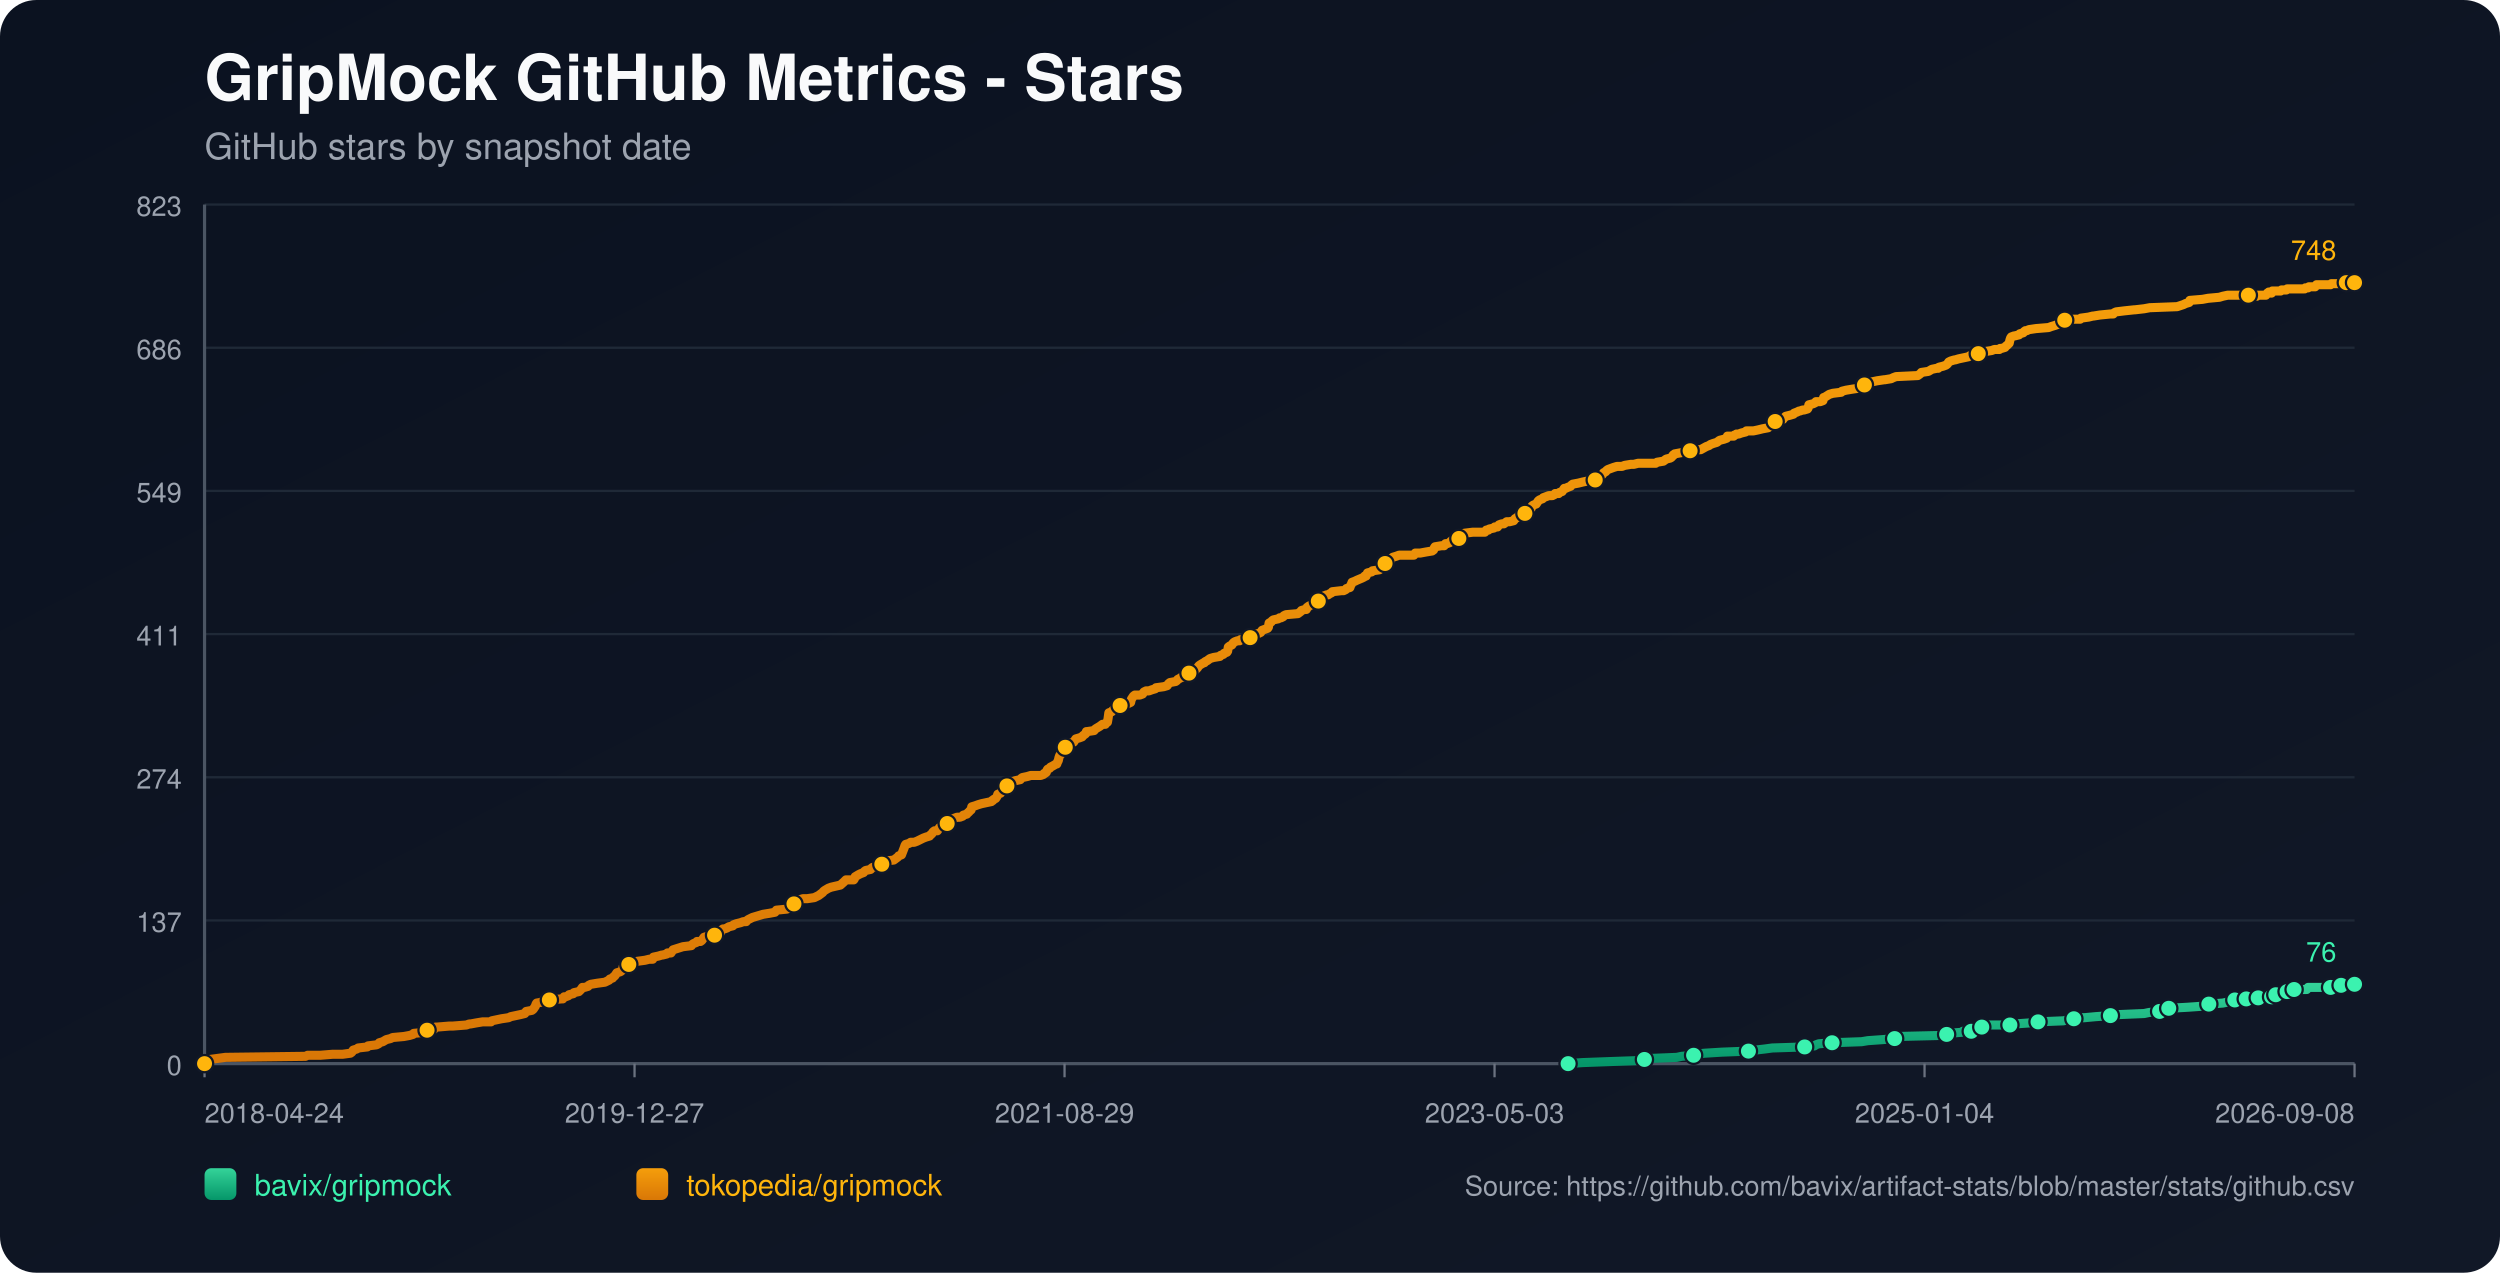
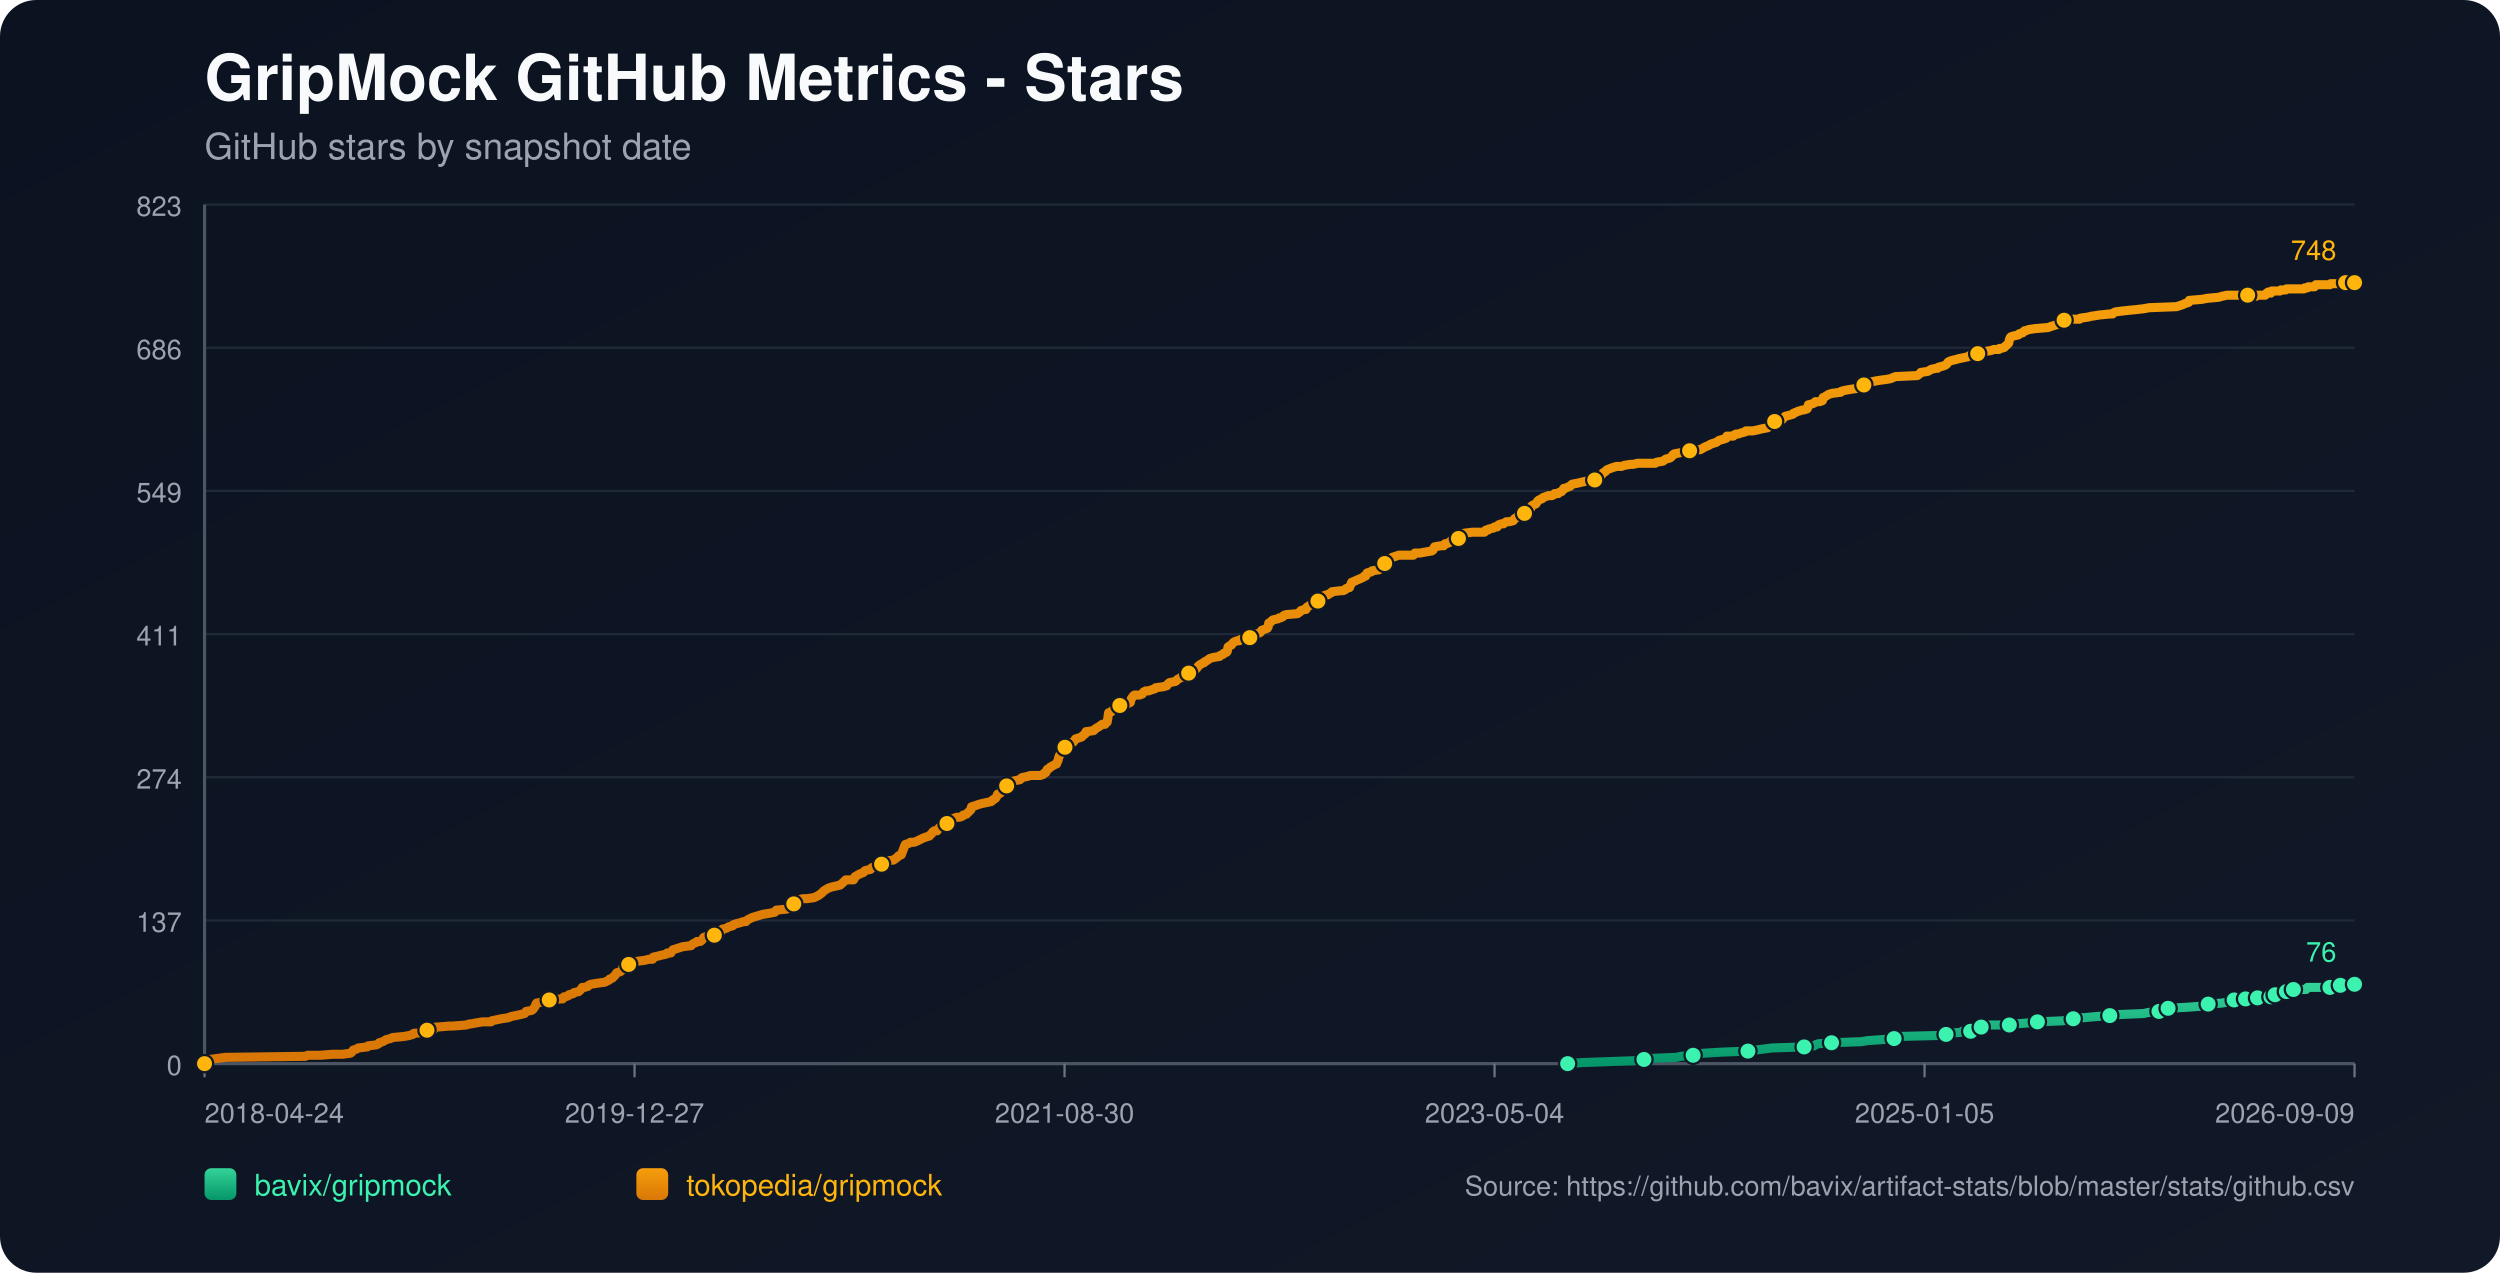
<svg xmlns="http://www.w3.org/2000/svg" width="1100" height="560" viewBox="0 0 1100 560">
  <defs>
    <linearGradient id="bg" x1="0" y1="0" x2="1" y2="1">
      <stop offset="0%" stop-color="#0b1220" />
      <stop offset="100%" stop-color="#111827" />
    </linearGradient>
    <linearGradient id="repo-0" x1="0" y1="0" x2="0" y2="1">
      <stop offset="0%" stop-color="#34d399" />
      <stop offset="100%" stop-color="#059669" />
    </linearGradient>
    <linearGradient id="repo-1" x1="0" y1="0" x2="0" y2="1">
      <stop offset="0%" stop-color="#f59e0b" />
      <stop offset="100%" stop-color="#d97706" />
    </linearGradient>
  </defs>
  <rect x="0" y="0" width="1100" height="560" fill="url(#bg)" rx="16" />
  <text x="90" y="44" fill="#f9fafb" font-size="28" font-family="-apple-system,BlinkMacSystemFont,Segoe UI,Helvetica,Arial,sans-serif" font-weight="700">GripMock GitHub Metrics - Stars</text>
  <text x="90" y="70" fill="#9ca3af" font-size="16" font-family="-apple-system,BlinkMacSystemFont,Segoe UI,Helvetica,Arial,sans-serif">GitHub stars by snapshot date</text>
  <line x1="90" y1="90.00" x2="1036" y2="90.00" stroke="#1f2937" stroke-width="1" />
  <text x="80" y="95.00" text-anchor="end" fill="#9ca3af" font-size="12" font-family="-apple-system,BlinkMacSystemFont,Segoe UI,Helvetica,Arial,sans-serif">823</text>
  <line x1="90" y1="153.00" x2="1036" y2="153.00" stroke="#1f2937" stroke-width="1" />
  <text x="80" y="158.00" text-anchor="end" fill="#9ca3af" font-size="12" font-family="-apple-system,BlinkMacSystemFont,Segoe UI,Helvetica,Arial,sans-serif">686</text>
  <line x1="90" y1="216.00" x2="1036" y2="216.00" stroke="#1f2937" stroke-width="1" />
  <text x="80" y="221.00" text-anchor="end" fill="#9ca3af" font-size="12" font-family="-apple-system,BlinkMacSystemFont,Segoe UI,Helvetica,Arial,sans-serif">549</text>
  <line x1="90" y1="279.00" x2="1036" y2="279.00" stroke="#1f2937" stroke-width="1" />
  <text x="80" y="284.00" text-anchor="end" fill="#9ca3af" font-size="12" font-family="-apple-system,BlinkMacSystemFont,Segoe UI,Helvetica,Arial,sans-serif">411</text>
  <line x1="90" y1="342.00" x2="1036" y2="342.00" stroke="#1f2937" stroke-width="1" />
  <text x="80" y="347.00" text-anchor="end" fill="#9ca3af" font-size="12" font-family="-apple-system,BlinkMacSystemFont,Segoe UI,Helvetica,Arial,sans-serif">274</text>
  <line x1="90" y1="405.00" x2="1036" y2="405.00" stroke="#1f2937" stroke-width="1" />
  <text x="80" y="410.00" text-anchor="end" fill="#9ca3af" font-size="12" font-family="-apple-system,BlinkMacSystemFont,Segoe UI,Helvetica,Arial,sans-serif">137</text>
  <line x1="90" y1="468.00" x2="1036" y2="468.00" stroke="#1f2937" stroke-width="1" />
  <text x="80" y="473.00" text-anchor="end" fill="#9ca3af" font-size="12" font-family="-apple-system,BlinkMacSystemFont,Segoe UI,Helvetica,Arial,sans-serif">0</text>
  <line x1="90" y1="468" x2="1036" y2="468" stroke="#4b5563" stroke-width="1.4" />
  <line x1="90" y1="90" x2="90" y2="468" stroke="#4b5563" stroke-width="1.4" />
  <line x1="90.00" y1="468" x2="90.00" y2="474" stroke="#6b7280" stroke-width="1" />
  <text x="90.00" y="494" text-anchor="start" fill="#9ca3af" font-size="12" font-family="-apple-system,BlinkMacSystemFont,Segoe UI,Helvetica,Arial,sans-serif">2018-04-24</text>
  <line x1="279.20" y1="468" x2="279.20" y2="474" stroke="#6b7280" stroke-width="1" />
  <text x="279.20" y="494" text-anchor="middle" fill="#9ca3af" font-size="12" font-family="-apple-system,BlinkMacSystemFont,Segoe UI,Helvetica,Arial,sans-serif">2019-12-27</text>
  <line x1="468.40" y1="468" x2="468.40" y2="474" stroke="#6b7280" stroke-width="1" />
-   <text x="468.40" y="494" text-anchor="middle" fill="#9ca3af" font-size="12" font-family="-apple-system,BlinkMacSystemFont,Segoe UI,Helvetica,Arial,sans-serif">2021-08-29</text>
+   <text x="468.40" y="494" text-anchor="middle" fill="#9ca3af" font-size="12" font-family="-apple-system,BlinkMacSystemFont,Segoe UI,Helvetica,Arial,sans-serif">2021-08-30</text>
  <line x1="657.60" y1="468" x2="657.60" y2="474" stroke="#6b7280" stroke-width="1" />
-   <text x="657.60" y="494" text-anchor="middle" fill="#9ca3af" font-size="12" font-family="-apple-system,BlinkMacSystemFont,Segoe UI,Helvetica,Arial,sans-serif">2023-05-03</text>
+   <text x="657.60" y="494" text-anchor="middle" fill="#9ca3af" font-size="12" font-family="-apple-system,BlinkMacSystemFont,Segoe UI,Helvetica,Arial,sans-serif">2023-05-04</text>
  <line x1="846.80" y1="468" x2="846.80" y2="474" stroke="#6b7280" stroke-width="1" />
-   <text x="846.80" y="494" text-anchor="middle" fill="#9ca3af" font-size="12" font-family="-apple-system,BlinkMacSystemFont,Segoe UI,Helvetica,Arial,sans-serif">2025-01-04</text>
+   <text x="846.80" y="494" text-anchor="middle" fill="#9ca3af" font-size="12" font-family="-apple-system,BlinkMacSystemFont,Segoe UI,Helvetica,Arial,sans-serif">2025-01-05</text>
  <line x1="1036.00" y1="468" x2="1036.00" y2="474" stroke="#6b7280" stroke-width="1" />
-   <text x="1036.00" y="494" text-anchor="end" fill="#9ca3af" font-size="12" font-family="-apple-system,BlinkMacSystemFont,Segoe UI,Helvetica,Arial,sans-serif">2026-09-08</text>
-   <polyline fill="none" stroke="url(#repo-0)" stroke-width="4" stroke-linecap="round" stroke-linejoin="round" points="689.96,468.00 696.33,467.54 708.70,467.08 721.69,466.62 723.54,466.16 726.64,465.70 737.77,465.24 739.93,464.78 745.19,464.32 745.50,463.87 750.14,463.41 757.56,462.95 769.31,462.49 772.41,462.03 776.43,461.57 779.83,461.11 794.05,460.65 798.38,460.19 799.00,459.73 800.24,459.27 806.12,458.81 819.10,458.35 821.89,457.89 828.38,457.43 833.64,456.97 834.26,456.51 834.88,456.06 854.05,455.60 856.52,455.14 857.14,454.68 863.02,454.22 863.64,453.76 867.35,453.76 868.59,453.30 868.89,452.84 869.20,452.38 871.99,451.92 873.53,451.46 875.08,451.00 880.03,451.00 884.36,451.00 885.90,450.54 886.52,450.54 893.02,450.08 896.73,449.62 907.86,449.16 910.03,448.70 910.64,448.70 912.50,448.25 914.36,447.79 917.14,447.79 922.09,447.33 928.58,446.87 932.60,446.41 943.43,445.95 945.59,445.49 950.23,445.03 950.54,444.57 951.47,444.11 953.94,443.65 954.25,443.65 962.60,443.19 969.09,442.73 969.71,442.27 971.88,441.81 978.06,441.35 980.23,440.89 981.77,440.44 983.32,439.98 986.49,439.98 987.41,439.98 987.72,439.52 988.34,439.52 988.65,439.06 988.96,439.52 993.29,439.52 993.60,439.06 993.90,438.60 997.63,438.60 997.93,438.60 999.49,438.60 999.80,438.14 1000.11,437.68 1001.04,437.68 1001.35,437.68 1005.39,437.68 1005.69,437.22 1006.01,436.76 1006.31,436.30 1007.55,436.30 1007.84,435.84 1009.08,435.84 1009.40,435.38 1014.95,435.38 1015.26,434.92 1015.57,434.46 1025.46,434.46 1025.77,434.00 1029.45,434.00 1029.76,433.54 1030.07,433.54 1033.84,433.54 1034.14,433.09 1036.00,433.09" />
-   <circle cx="689.96" cy="468.00" r="3.8" fill="#3bf2af" stroke="#111827" stroke-width="1" />
-   <circle cx="723.54" cy="466.16" r="3.8" fill="#3bf2af" stroke="#111827" stroke-width="1" />
-   <circle cx="745.19" cy="464.32" r="3.8" fill="#3bf2af" stroke="#111827" stroke-width="1" />
-   <circle cx="769.31" cy="462.49" r="3.8" fill="#3bf2af" stroke="#111827" stroke-width="1" />
-   <circle cx="794.05" cy="460.65" r="3.8" fill="#3bf2af" stroke="#111827" stroke-width="1" />
-   <circle cx="806.12" cy="458.81" r="3.8" fill="#3bf2af" stroke="#111827" stroke-width="1" />
-   <circle cx="833.64" cy="456.97" r="3.8" fill="#3bf2af" stroke="#111827" stroke-width="1" />
-   <circle cx="856.52" cy="455.14" r="3.8" fill="#3bf2af" stroke="#111827" stroke-width="1" />
-   <circle cx="867.35" cy="453.76" r="3.8" fill="#3bf2af" stroke="#111827" stroke-width="1" />
-   <circle cx="871.99" cy="451.92" r="3.8" fill="#3bf2af" stroke="#111827" stroke-width="1" />
-   <circle cx="884.36" cy="451.00" r="3.8" fill="#3bf2af" stroke="#111827" stroke-width="1" />
-   <circle cx="896.73" cy="449.62" r="3.8" fill="#3bf2af" stroke="#111827" stroke-width="1" />
-   <circle cx="912.50" cy="448.25" r="3.8" fill="#3bf2af" stroke="#111827" stroke-width="1" />
-   <circle cx="928.58" cy="446.87" r="3.8" fill="#3bf2af" stroke="#111827" stroke-width="1" />
-   <circle cx="950.23" cy="445.03" r="3.8" fill="#3bf2af" stroke="#111827" stroke-width="1" />
-   <circle cx="954.25" cy="443.65" r="3.8" fill="#3bf2af" stroke="#111827" stroke-width="1" />
-   <circle cx="971.88" cy="441.81" r="3.8" fill="#3bf2af" stroke="#111827" stroke-width="1" />
-   <circle cx="983.32" cy="439.98" r="3.8" fill="#3bf2af" stroke="#111827" stroke-width="1" />
-   <circle cx="988.34" cy="439.52" r="3.8" fill="#3bf2af" stroke="#111827" stroke-width="1" />
-   <circle cx="993.60" cy="439.06" r="3.8" fill="#3bf2af" stroke="#111827" stroke-width="1" />
-   <circle cx="999.49" cy="438.60" r="3.8" fill="#3bf2af" stroke="#111827" stroke-width="1" />
-   <circle cx="1001.35" cy="437.68" r="3.8" fill="#3bf2af" stroke="#111827" stroke-width="1" />
-   <circle cx="1006.31" cy="436.30" r="3.8" fill="#3bf2af" stroke="#111827" stroke-width="1" />
-   <circle cx="1009.40" cy="435.38" r="3.8" fill="#3bf2af" stroke="#111827" stroke-width="1" />
-   <circle cx="1025.46" cy="434.46" r="3.8" fill="#3bf2af" stroke="#111827" stroke-width="1" />
-   <circle cx="1030.07" cy="433.54" r="3.8" fill="#3bf2af" stroke="#111827" stroke-width="1" />
+   <text x="1036.00" y="494" text-anchor="end" fill="#9ca3af" font-size="12" font-family="-apple-system,BlinkMacSystemFont,Segoe UI,Helvetica,Arial,sans-serif">2026-09-09</text>
+   <polyline fill="none" stroke="url(#repo-0)" stroke-width="4" stroke-linecap="round" stroke-linejoin="round" points="689.76,468.00 696.13,467.54 708.50,467.08 721.48,466.62 723.34,466.16 726.43,465.70 737.56,465.24 739.72,464.78 744.98,464.32 745.29,463.87 749.92,463.41 757.34,462.95 769.09,462.49 772.18,462.03 776.20,461.57 779.60,461.11 793.82,460.65 798.15,460.19 798.77,459.73 800.01,459.27 805.88,458.81 818.87,458.35 821.65,457.89 828.14,457.43 833.40,456.97 834.01,456.51 834.63,456.06 853.80,455.60 856.27,455.14 856.89,454.68 862.77,454.22 863.38,453.76 867.09,453.76 868.33,453.30 868.64,452.84 868.95,452.38 871.73,451.92 873.28,451.46 874.82,451.00 879.77,451.00 884.10,451.00 885.64,450.54 886.26,450.54 892.75,450.08 896.46,449.62 907.59,449.16 909.76,448.70 910.38,448.70 912.23,448.25 914.09,447.79 916.87,447.79 921.81,447.33 928.31,446.87 932.33,446.41 943.15,445.95 945.31,445.49 949.95,445.03 950.26,444.57 951.18,444.11 953.66,443.65 953.97,443.65 962.31,443.19 968.81,442.73 969.42,442.27 971.59,441.81 977.77,441.35 979.94,440.89 981.48,440.44 983.03,439.98 986.19,439.98 987.11,439.98 987.43,439.52 988.04,439.52 988.35,439.06 988.66,439.52 992.99,439.52 993.31,439.06 993.61,438.60 997.33,438.60 997.63,438.60 999.19,438.60 999.50,438.14 999.81,437.68 1000.74,437.68 1001.05,437.68 1005.09,437.68 1005.39,437.22 1005.71,436.76 1006.01,436.30 1007.25,436.30 1007.54,435.84 1008.78,435.84 1009.10,435.38 1014.65,435.38 1014.96,434.92 1015.26,434.46 1025.15,434.46 1025.46,434.00 1029.14,434.00 1029.45,433.54 1029.76,433.54 1033.53,433.54 1033.83,433.09 1036.00,433.09" />
+   <circle cx="689.76" cy="468.00" r="3.8" fill="#3bf2af" stroke="#111827" stroke-width="1" />
+   <circle cx="723.34" cy="466.16" r="3.8" fill="#3bf2af" stroke="#111827" stroke-width="1" />
+   <circle cx="744.98" cy="464.32" r="3.8" fill="#3bf2af" stroke="#111827" stroke-width="1" />
+   <circle cx="769.09" cy="462.49" r="3.8" fill="#3bf2af" stroke="#111827" stroke-width="1" />
+   <circle cx="793.82" cy="460.65" r="3.8" fill="#3bf2af" stroke="#111827" stroke-width="1" />
+   <circle cx="805.88" cy="458.81" r="3.8" fill="#3bf2af" stroke="#111827" stroke-width="1" />
+   <circle cx="833.40" cy="456.97" r="3.8" fill="#3bf2af" stroke="#111827" stroke-width="1" />
+   <circle cx="856.27" cy="455.14" r="3.8" fill="#3bf2af" stroke="#111827" stroke-width="1" />
+   <circle cx="867.09" cy="453.76" r="3.8" fill="#3bf2af" stroke="#111827" stroke-width="1" />
+   <circle cx="871.73" cy="451.92" r="3.8" fill="#3bf2af" stroke="#111827" stroke-width="1" />
+   <circle cx="884.10" cy="451.00" r="3.8" fill="#3bf2af" stroke="#111827" stroke-width="1" />
+   <circle cx="896.46" cy="449.62" r="3.8" fill="#3bf2af" stroke="#111827" stroke-width="1" />
+   <circle cx="912.23" cy="448.25" r="3.8" fill="#3bf2af" stroke="#111827" stroke-width="1" />
+   <circle cx="928.31" cy="446.87" r="3.8" fill="#3bf2af" stroke="#111827" stroke-width="1" />
+   <circle cx="949.95" cy="445.03" r="3.8" fill="#3bf2af" stroke="#111827" stroke-width="1" />
+   <circle cx="953.97" cy="443.65" r="3.8" fill="#3bf2af" stroke="#111827" stroke-width="1" />
+   <circle cx="971.59" cy="441.81" r="3.8" fill="#3bf2af" stroke="#111827" stroke-width="1" />
+   <circle cx="983.03" cy="439.98" r="3.8" fill="#3bf2af" stroke="#111827" stroke-width="1" />
+   <circle cx="988.04" cy="439.52" r="3.8" fill="#3bf2af" stroke="#111827" stroke-width="1" />
+   <circle cx="993.31" cy="439.06" r="3.8" fill="#3bf2af" stroke="#111827" stroke-width="1" />
+   <circle cx="999.19" cy="438.60" r="3.8" fill="#3bf2af" stroke="#111827" stroke-width="1" />
+   <circle cx="1001.05" cy="437.68" r="3.8" fill="#3bf2af" stroke="#111827" stroke-width="1" />
+   <circle cx="1006.01" cy="436.30" r="3.8" fill="#3bf2af" stroke="#111827" stroke-width="1" />
+   <circle cx="1009.10" cy="435.38" r="3.8" fill="#3bf2af" stroke="#111827" stroke-width="1" />
+   <circle cx="1025.15" cy="434.46" r="3.8" fill="#3bf2af" stroke="#111827" stroke-width="1" />
+   <circle cx="1029.76" cy="433.54" r="3.8" fill="#3bf2af" stroke="#111827" stroke-width="1" />
  <circle cx="1036.00" cy="433.09" r="3.8" fill="#3bf2af" stroke="#111827" stroke-width="1" />
  <text x="1028.00" y="423.09" text-anchor="end" fill="#3bf2af" font-size="12" font-family="-apple-system,BlinkMacSystemFont,Segoe UI,Helvetica,Arial,sans-serif">76</text>
-   <polyline fill="none" stroke="url(#repo-1)" stroke-width="4" stroke-linecap="round" stroke-linejoin="round" points="90.00,468.00 91.73,466.62 92.35,466.16 95.75,465.70 99.15,465.24 134.41,464.78 135.34,464.32 140.90,464.32 146.47,463.87 150.80,463.87 154.20,463.41 154.82,462.95 155.13,462.49 155.44,462.03 156.98,461.57 157.60,461.11 161.62,460.65 161.93,460.19 165.64,459.73 166.57,459.27 166.88,458.81 168.43,458.35 169.97,457.43 171.83,456.97 172.76,456.51 177.70,456.06 180.18,455.60 181.72,455.14 182.03,454.68 186.98,454.22 187.29,453.76 187.91,453.30 191.00,452.84 191.62,451.92 191.93,451.92 192.24,451.92 197.81,451.46 199.35,451.46 205.23,451.00 206.47,450.54 207.08,450.54 209.56,450.08 212.34,449.62 216.05,449.62 216.36,449.16 218.53,448.70 220.69,448.25 223.78,447.79 224.71,447.33 226.88,446.87 229.04,446.41 230.90,445.95 231.21,445.49 231.51,445.03 233.99,444.57 234.61,444.11 235.23,443.19 235.54,442.73 235.84,441.81 236.15,441.35 238.63,440.89 239.25,439.98 241.72,439.98 246.98,439.52 247.60,439.52 247.91,439.06 248.21,438.60 248.83,438.60 250.07,438.14 250.38,437.68 252.24,437.22 252.54,436.76 254.71,436.30 255.64,435.38 256.26,434.46 257.18,434.46 258.73,434.00 259.04,433.54 259.97,433.09 262.75,432.63 266.15,432.17 267.08,431.71 268.01,431.25 268.32,430.79 269.55,430.33 269.86,429.87 270.48,429.41 271.41,428.03 272.96,427.57 273.57,427.11 273.88,426.65 274.19,425.28 275.74,424.82 276.67,424.36 277.29,423.90 278.52,423.90 278.83,423.44 280.38,422.98 283.78,422.52 285.64,422.06 287.18,422.06 287.49,421.14 289.66,420.68 291.20,420.22 291.51,420.22 293.37,419.76 293.68,419.30 294.29,419.30 295.22,419.30 295.53,418.84 295.84,418.38 296.15,417.92 300.48,416.55 304.19,416.09 304.50,415.63 305.12,415.17 306.36,414.71 306.66,414.25 308.21,414.25 308.83,413.79 309.14,413.33 309.45,412.87 309.76,412.41 311.30,411.95 314.40,411.49 315.63,411.03 315.94,411.03 316.56,410.57 316.87,410.57 317.49,409.20 318.11,408.74 318.73,408.74 319.96,408.28 320.58,407.82 322.44,407.36 322.75,406.90 323.98,406.44 325.84,405.98 327.08,405.52 328.31,405.52 328.62,405.06 329.24,404.60 330.17,404.14 331.10,403.68 332.64,403.22 334.19,402.76 335.73,402.30 338.52,401.85 340.99,401.39 341.30,400.93 341.61,400.47 346.25,400.01 347.18,399.55 348.11,399.09 348.41,398.17 349.34,397.71 351.51,396.79 351.82,395.87 353.36,395.41 355.22,395.41 358.31,394.95 359.24,394.49 360.17,394.04 361.40,393.12 362.02,392.66 362.33,392.20 362.95,391.74 364.50,390.82 365.73,390.36 369.75,389.44 371.30,388.06 372.23,387.14 375.01,387.14 375.63,387.14 375.94,386.68 376.25,385.77 377.79,384.85 378.72,384.39 379.96,383.93 380.27,383.47 380.89,383.01 383.05,382.55 383.36,382.09 383.98,381.63 386.14,381.17 386.76,380.71 388.00,380.25 388.93,379.79 389.24,379.33 389.55,378.88 393.26,378.42 393.88,377.96 395.11,377.04 395.42,376.58 396.66,376.12 397.90,372.90 398.20,371.98 398.51,371.52 400.06,371.07 400.68,370.61 402.23,370.61 403.46,370.15 404.39,369.69 406.25,368.77 407.48,368.31 409.03,367.85 409.34,367.39 409.96,366.93 410.58,366.01 411.19,365.55 411.50,365.55 412.43,365.55 412.74,365.09 413.05,364.63 413.36,364.17 414.90,363.71 415.52,362.80 416.76,362.34 417.38,361.42 418.31,360.96 418.93,360.50 419.85,360.04 421.09,359.58 422.33,359.58 423.56,359.12 423.87,358.66 425.42,358.20 425.73,357.74 426.35,357.28 426.66,356.82 427.28,356.36 427.58,354.99 429.13,354.53 430.37,354.07 431.91,353.61 436.24,352.69 436.55,352.23 436.86,352.23 437.17,351.77 438.10,351.31 438.41,350.85 438.72,350.39 439.03,349.47 440.26,349.01 440.88,348.09 441.19,346.72 442.12,346.72 442.43,346.72 443.05,345.80 444.90,345.34 445.21,344.42 445.52,343.96 446.76,343.50 448.92,343.04 449.23,342.58 449.85,342.12 452.02,341.66 453.56,341.20 455.11,341.20 457.89,341.20 459.13,340.74 459.44,340.28 459.75,340.28 460.37,339.83 460.67,338.91 460.98,338.45 461.91,337.99 462.22,337.53 463.15,337.07 464.70,336.15 465.00,336.15 465.31,335.23 465.62,334.77 465.93,333.39 466.24,332.47 466.55,332.02 467.17,331.56 467.48,329.72 467.79,329.26 468.72,328.80 469.33,327.88 469.95,327.42 471.19,326.96 472.43,326.50 472.74,326.04 473.05,325.58 473.35,325.12 474.90,324.67 476.14,324.21 476.45,323.75 477.68,322.83 477.99,321.91 478.30,321.91 481.40,321.45 481.70,320.99 482.32,320.53 483.87,319.61 484.49,319.15 485.11,318.69 486.34,318.69 486.96,317.77 487.27,317.77 487.58,315.94 487.89,313.64 489.13,313.18 489.44,312.72 490.05,312.26 490.36,311.80 491.29,311.34 491.60,310.88 492.84,310.42 495.62,309.96 496.55,309.50 497.48,309.05 497.79,307.67 498.10,307.21 498.40,306.75 498.71,306.29 499.33,305.83 501.50,305.83 502.73,305.37 503.04,304.91 503.35,304.45 504.28,303.99 505.52,303.99 506.75,303.53 508.30,303.07 508.61,302.61 512.01,302.15 513.56,301.69 514.18,300.78 514.79,300.32 517.27,299.86 517.89,299.40 518.20,298.94 519.12,298.48 519.74,298.02 520.36,298.02 520.98,297.56 521.60,297.10 522.84,296.64 523.14,296.18 523.45,295.72 525.00,295.72 525.62,295.26 525.93,294.80 526.86,293.88 527.47,292.97 528.09,292.51 529.64,291.59 529.95,291.59 530.26,291.13 531.19,290.67 531.80,290.21 532.42,289.75 533.97,289.29 536.75,288.83 537.06,288.37 538.30,287.91 538.61,287.45 539.84,286.99 540.15,286.53 540.46,284.70 541.08,284.24 542.01,283.78 542.32,283.32 542.63,282.86 543.25,282.40 544.48,281.94 545.41,281.94 545.72,281.48 549.74,281.02 550.05,280.56 550.98,279.64 551.60,279.18 553.76,278.72 554.69,278.26 555.00,277.81 555.31,277.35 557.78,276.43 558.09,275.97 558.40,274.13 559.33,273.67 559.64,273.21 560.26,272.75 562.42,272.29 563.04,271.83 563.66,271.83 564.59,271.37 564.89,270.91 565.82,270.46 571.08,270.00 572.32,269.08 572.63,268.62 574.17,268.16 574.79,268.16 575.10,267.24 575.41,267.24 575.72,266.78 576.65,266.32 577.57,265.86 577.88,265.40 579.74,264.94 580.05,264.48 580.67,263.56 581.59,263.10 582.21,262.65 582.52,262.19 583.76,261.73 584.38,261.73 585.00,261.27 585.92,260.81 586.23,260.35 590.25,259.89 591.18,259.89 592.11,259.43 592.42,258.97 593.96,258.51 594.27,257.59 594.58,257.13 594.89,256.21 596.13,255.75 597.06,255.29 599.22,254.38 600.15,253.92 600.46,253.46 601.08,253.46 601.70,252.08 603.55,251.62 603.86,251.16 606.95,250.70 607.26,250.24 608.19,248.86 608.50,248.40 609.43,247.94 609.74,247.94 610.05,247.48 611.59,247.03 611.90,246.11 612.83,245.19 614.38,244.73 615.61,244.27 616.54,244.27 619.94,244.27 620.25,244.27 622.11,244.27 622.73,243.35 623.34,243.35 624.58,243.35 624.89,243.35 627.36,242.89 630.15,242.43 630.77,241.97 631.08,241.05 631.39,240.59 634.17,240.13 635.41,240.13 635.71,239.67 636.02,239.22 636.64,239.22 637.88,238.76 638.19,238.30 638.81,237.84 640.04,237.38 641.59,236.92 641.90,236.92 642.52,236.46 642.83,236.00 643.14,236.00 643.45,235.54 643.76,235.08 644.37,234.62 648.08,234.16 650.25,234.16 652.41,234.16 653.34,234.16 653.65,233.70 653.96,233.24 654.89,233.24 655.20,232.78 657.36,232.32 657.67,231.86 658.91,231.86 659.22,231.41 659.53,230.95 660.76,230.49 661.69,230.49 662.93,229.57 663.86,229.57 664.17,229.57 666.02,229.11 666.64,228.19 667.57,227.73 667.88,227.27 668.50,226.81 670.35,225.89 670.97,225.89 671.59,225.43 671.90,224.97 672.52,224.51 672.83,224.05 673.75,223.60 674.06,222.68 674.68,222.22 675.92,221.76 676.23,221.30 676.85,220.38 677.46,219.92 678.70,219.46 679.01,219.00 680.25,218.54 681.48,218.08 683.03,218.08 683.96,217.62 684.27,217.16 685.81,217.16 686.12,216.70 687.36,216.25 688.29,214.87 688.91,214.87 689.83,214.41 691.07,213.95 691.38,213.49 692.00,213.03 694.47,212.57 696.33,212.11 698.49,211.65 701.90,211.19 702.20,211.19 702.51,210.73 704.37,209.35 704.99,208.89 705.30,208.44 705.61,207.98 706.53,207.52 706.84,207.06 707.46,206.60 709.94,205.68 711.48,205.22 712.10,205.22 713.65,205.22 714.88,204.76 717.67,204.30 718.90,204.30 720.76,203.84 726.33,203.84 728.49,203.84 729.11,203.38 731.89,202.92 732.51,202.46 733.13,202.00 734.99,201.54 735.60,201.08 736.22,200.17 736.53,200.17 736.84,199.71 739.32,199.25 742.10,198.79 743.65,198.33 745.50,197.87 748.28,197.87 750.76,196.49 752.00,196.03 752.61,195.57 753.85,195.11 755.40,194.65 756.02,194.19 756.63,193.73 758.49,193.27 759.73,192.82 760.04,191.90 762.82,191.90 763.13,191.44 763.44,191.44 764.06,190.98 764.98,190.98 766.22,190.52 768.08,190.06 768.39,189.60 769.31,189.60 771.48,189.60 773.64,189.14 775.50,188.68 777.97,188.22 778.59,187.76 778.90,187.30 779.83,187.30 780.14,186.84 780.45,186.38 781.07,185.46 782.30,185.01 784.47,184.55 784.78,184.09 785.70,183.17 787.56,182.71 789.11,182.25 789.42,181.79 790.65,181.33 791.58,180.87 791.89,180.87 793.13,180.41 793.75,180.41 795.29,179.95 795.60,179.49 795.91,178.11 797.77,177.65 798.69,177.20 799.00,176.74 800.86,176.74 802.10,176.28 802.40,174.90 802.71,174.90 804.88,173.52 806.42,173.06 810.14,172.60 810.45,172.14 812.30,171.68 815.08,171.22 818.18,170.76 820.03,169.84 820.34,169.39 820.65,168.93 821.27,168.47 823.74,168.01 825.91,167.55 829.00,167.09 829.31,167.09 832.09,166.63 833.02,166.17 834.26,165.71 843.84,165.25 845.08,164.33 845.39,163.87 848.48,163.41 850.03,162.49 852.19,162.04 852.81,162.04 853.12,161.58 854.98,161.12 856.22,160.66 856.83,160.20 857.14,159.74 857.45,159.28 858.38,158.82 859.93,158.36 860.24,158.36 861.78,157.90 863.95,157.44 866.11,156.98 866.73,156.52 870.13,156.06 870.44,155.60 871.99,155.14 873.53,154.68 876.32,154.23 877.55,153.77 879.72,153.77 880.03,153.31 880.65,153.31 882.19,152.85 882.50,152.39 883.12,151.93 884.05,151.01 884.36,149.63 884.67,148.71 884.98,148.25 886.21,147.79 886.52,147.79 888.38,147.33 888.69,146.87 890.23,146.42 890.54,145.96 891.16,145.50 891.78,145.50 892.71,145.04 895.80,144.58 901.37,144.12 902.60,143.66 904.15,143.20 905.39,142.74 906.62,142.28 907.55,141.82 908.48,140.90 910.64,140.90 912.19,140.44 912.81,140.44 914.97,140.44 915.28,140.44 915.59,139.98 918.99,139.52 920.85,139.06 921.16,139.06 923.94,138.61 928.58,138.15 929.82,138.15 930.13,137.69 931.06,137.23 934.77,136.77 939.10,136.31 939.41,136.31 943.43,135.85 945.90,135.39 957.96,134.93 960.74,134.01 961.67,133.55 963.22,133.09 963.53,132.17 969.09,131.71 971.57,131.25 976.52,130.80 978.06,130.34 980.23,129.88 986.49,129.88 989.27,129.88 989.57,129.42 990.20,129.42 990.51,129.88 991.43,129.88 991.74,130.34 992.98,130.34 993.29,129.88 997.00,129.88 997.32,129.42 997.63,128.96 997.93,128.96 998.24,128.50 998.87,128.50 999.17,128.96 999.49,128.96 999.80,128.04 1003.51,128.04 1003.83,127.58 1006.01,127.58 1006.31,127.12 1014.05,127.12 1014.34,126.66 1015.57,126.66 1015.88,126.20 1018.65,126.20 1018.96,125.74 1019.27,125.28 1025.46,125.28 1025.77,124.82 1031.93,124.82 1032.37,124.36 1036.00,124.36" />
+   <polyline fill="none" stroke="url(#repo-1)" stroke-width="4" stroke-linecap="round" stroke-linejoin="round" points="90.00,468.00 91.73,466.62 92.35,466.16 95.75,465.70 99.15,465.24 134.39,464.78 135.32,464.32 140.89,464.32 146.45,463.87 150.78,463.87 154.18,463.41 154.80,462.95 155.11,462.49 155.42,462.03 156.96,461.57 157.58,461.11 161.60,460.65 161.91,460.19 165.62,459.73 166.55,459.27 166.85,458.81 168.40,458.35 169.95,457.43 171.80,456.97 172.73,456.51 177.68,456.06 180.15,455.60 181.69,455.14 182.00,454.68 186.95,454.22 187.26,453.76 187.88,453.30 190.97,452.84 191.59,451.92 191.90,451.92 192.21,451.92 197.77,451.46 199.32,451.46 205.19,451.00 206.43,450.54 207.05,450.54 209.52,450.08 212.30,449.62 216.01,449.62 216.32,449.16 218.48,448.70 220.65,448.25 223.74,447.79 224.67,447.33 226.83,446.87 229.00,446.41 230.85,445.95 231.16,445.49 231.47,445.03 233.94,444.57 234.56,444.11 235.18,443.19 235.49,442.73 235.80,441.81 236.11,441.35 238.58,440.89 239.20,439.98 241.67,439.98 246.93,439.52 247.54,439.52 247.85,439.06 248.16,438.60 248.78,438.60 250.02,438.14 250.33,437.68 252.18,437.22 252.49,436.76 254.66,436.30 255.58,435.38 256.20,434.46 257.13,434.46 258.67,434.00 258.98,433.54 259.91,433.09 262.69,432.63 266.09,432.17 267.02,431.71 267.95,431.25 268.26,430.79 269.49,430.33 269.80,429.87 270.42,429.41 271.35,428.03 272.90,427.57 273.51,427.11 273.82,426.65 274.13,425.28 275.68,424.82 276.61,424.36 277.22,423.90 278.46,423.90 278.77,423.44 280.32,422.98 283.72,422.52 285.57,422.06 287.12,422.06 287.43,421.14 289.59,420.68 291.14,420.22 291.44,420.22 293.30,419.76 293.61,419.30 294.23,419.30 295.15,419.30 295.46,418.84 295.77,418.38 296.08,417.92 300.41,416.55 304.12,416.09 304.43,415.63 305.05,415.17 306.28,414.71 306.59,414.25 308.14,414.25 308.76,413.79 309.07,413.33 309.38,412.87 309.69,412.41 311.23,411.95 314.32,411.49 315.56,411.03 315.87,411.03 316.49,410.57 316.80,410.57 317.41,409.20 318.03,408.74 318.65,408.74 319.89,408.28 320.51,407.82 322.36,407.36 322.67,406.90 323.91,406.44 325.76,405.98 327.00,405.52 328.23,405.52 328.54,405.06 329.16,404.60 330.09,404.14 331.02,403.68 332.56,403.22 334.11,402.76 335.65,402.30 338.44,401.85 340.91,401.39 341.22,400.93 341.53,400.47 346.17,400.01 347.09,399.55 348.02,399.09 348.33,398.17 349.26,397.71 351.42,396.79 351.73,395.87 353.28,395.41 355.13,395.41 358.22,394.95 359.15,394.49 360.08,394.04 361.31,393.12 361.93,392.66 362.24,392.20 362.86,391.74 364.41,390.82 365.64,390.36 369.66,389.44 371.21,388.06 372.13,387.14 374.92,387.14 375.54,387.14 375.84,386.68 376.15,385.77 377.70,384.85 378.63,384.39 379.86,383.93 380.17,383.47 380.79,383.01 382.96,382.55 383.26,382.09 383.88,381.63 386.05,381.17 386.67,380.71 387.90,380.25 388.83,379.79 389.14,379.33 389.45,378.88 393.16,378.42 393.78,377.96 395.01,377.04 395.32,376.58 396.56,376.12 397.79,372.90 398.10,371.98 398.41,371.52 399.96,371.07 400.58,370.61 402.12,370.61 403.36,370.15 404.29,369.69 406.14,368.77 407.38,368.31 408.92,367.85 409.23,367.39 409.85,366.93 410.47,366.01 411.09,365.55 411.40,365.55 412.33,365.55 412.63,365.09 412.94,364.63 413.25,364.17 414.80,363.71 415.42,362.80 416.65,362.34 417.27,361.42 418.20,360.96 418.82,360.50 419.74,360.04 420.98,359.58 422.22,359.58 423.45,359.12 423.76,358.66 425.31,358.20 425.62,357.74 426.24,357.28 426.55,356.82 427.16,356.36 427.47,354.99 429.02,354.53 430.26,354.07 431.80,353.61 436.13,352.69 436.44,352.23 436.75,352.23 437.06,351.77 437.99,351.31 438.29,350.85 438.60,350.39 438.91,349.47 440.15,349.01 440.77,348.09 441.08,346.72 442.00,346.72 442.31,346.72 442.93,345.80 444.79,345.34 445.10,344.42 445.40,343.96 446.64,343.50 448.81,343.04 449.11,342.58 449.73,342.12 451.90,341.66 453.44,341.20 454.99,341.20 457.77,341.20 459.01,340.74 459.32,340.28 459.63,340.28 460.24,339.83 460.55,338.91 460.86,338.45 461.79,337.99 462.10,337.53 463.03,337.07 464.57,336.15 464.88,336.15 465.19,335.23 465.50,334.77 465.81,333.39 466.12,332.47 466.43,332.02 467.05,331.56 467.35,329.72 467.66,329.26 468.59,328.80 469.21,327.88 469.83,327.42 471.06,326.96 472.30,326.50 472.61,326.04 472.92,325.58 473.23,325.12 474.77,324.67 476.01,324.21 476.32,323.75 477.56,322.83 477.87,321.91 478.18,321.91 481.27,321.45 481.58,320.99 482.19,320.53 483.74,319.61 484.36,319.15 484.98,318.69 486.21,318.69 486.83,317.77 487.14,317.77 487.45,315.94 487.76,313.64 489.00,313.18 489.30,312.72 489.92,312.26 490.23,311.80 491.16,311.34 491.47,310.88 492.71,310.42 495.49,309.96 496.42,309.50 497.34,309.05 497.65,307.67 497.96,307.21 498.27,306.75 498.58,306.29 499.20,305.83 501.36,305.83 502.60,305.37 502.91,304.91 503.22,304.45 504.14,303.99 505.38,303.99 506.62,303.53 508.16,303.07 508.47,302.61 511.87,302.15 513.42,301.69 514.04,300.78 514.66,300.32 517.13,299.86 517.75,299.40 518.06,298.94 518.98,298.48 519.60,298.02 520.22,298.02 520.84,297.56 521.46,297.10 522.69,296.64 523.00,296.18 523.31,295.72 524.86,295.72 525.48,295.26 525.79,294.80 526.71,293.88 527.33,292.97 527.95,292.51 529.50,291.59 529.80,291.59 530.11,291.13 531.04,290.67 531.66,290.21 532.28,289.75 533.82,289.29 536.61,288.83 536.92,288.37 538.15,287.91 538.46,287.45 539.70,286.99 540.01,286.53 540.32,284.70 540.93,284.24 541.86,283.78 542.17,283.32 542.48,282.86 543.10,282.40 544.33,281.94 545.26,281.94 545.57,281.48 549.59,281.02 549.90,280.56 550.83,279.64 551.45,279.18 553.61,278.72 554.54,278.26 554.85,277.81 555.16,277.35 557.63,276.43 557.94,275.97 558.25,274.13 559.17,273.67 559.48,273.21 560.10,272.75 562.27,272.29 562.88,271.83 563.50,271.83 564.43,271.37 564.74,270.91 565.67,270.46 570.92,270.00 572.16,269.08 572.47,268.62 574.01,268.16 574.63,268.16 574.94,267.24 575.25,267.24 575.56,266.78 576.49,266.32 577.41,265.86 577.72,265.40 579.58,264.94 579.89,264.48 580.51,263.56 581.43,263.10 582.05,262.65 582.36,262.19 583.60,261.73 584.22,261.73 584.83,261.27 585.76,260.81 586.07,260.35 590.09,259.89 591.02,259.89 591.94,259.43 592.25,258.97 593.80,258.51 594.11,257.59 594.42,257.13 594.73,256.21 595.96,255.75 596.89,255.29 599.06,254.38 599.98,253.92 600.29,253.46 600.91,253.46 601.53,252.08 603.38,251.62 603.69,251.16 606.78,250.70 607.09,250.24 608.02,248.86 608.33,248.40 609.26,247.94 609.57,247.94 609.88,247.48 611.42,247.03 611.73,246.11 612.66,245.19 614.20,244.73 615.44,244.27 616.37,244.27 619.77,244.27 620.08,244.27 621.93,244.27 622.55,243.35 623.17,243.35 624.41,243.35 624.72,243.35 627.19,242.89 629.97,242.43 630.59,241.97 630.90,241.05 631.21,240.59 633.99,240.13 635.23,240.13 635.54,239.67 635.85,239.22 636.46,239.22 637.70,238.76 638.01,238.30 638.63,237.84 639.86,237.38 641.41,236.92 641.72,236.92 642.34,236.46 642.65,236.00 642.96,236.00 643.26,235.54 643.57,235.08 644.19,234.62 647.90,234.16 650.07,234.16 652.23,234.16 653.16,234.16 653.47,233.70 653.78,233.24 654.70,233.24 655.01,232.78 657.18,232.32 657.49,231.86 658.72,231.86 659.03,231.41 659.34,230.95 660.58,230.49 661.51,230.49 662.74,229.57 663.67,229.57 663.98,229.57 665.83,229.11 666.45,228.19 667.38,227.73 667.69,227.27 668.31,226.81 670.16,225.89 670.78,225.89 671.40,225.43 671.71,224.97 672.33,224.51 672.63,224.05 673.56,223.60 673.87,222.68 674.49,222.22 675.73,221.76 676.04,221.30 676.65,220.38 677.27,219.92 678.51,219.46 678.82,219.00 680.05,218.54 681.29,218.08 682.84,218.08 683.76,217.62 684.07,217.16 685.62,217.16 685.93,216.70 687.16,216.25 688.09,214.87 688.71,214.87 689.64,214.41 690.87,213.95 691.18,213.49 691.80,213.03 694.28,212.57 696.13,212.11 698.29,211.65 701.70,211.19 702.00,211.19 702.31,210.73 704.17,209.35 704.79,208.89 705.10,208.44 705.41,207.98 706.33,207.52 706.64,207.06 707.26,206.60 709.73,205.68 711.28,205.22 711.90,205.22 713.44,205.22 714.68,204.76 717.46,204.30 718.70,204.30 720.55,203.84 726.12,203.84 728.28,203.84 728.90,203.38 731.68,202.92 732.30,202.46 732.92,202.00 734.78,201.54 735.39,201.08 736.01,200.17 736.32,200.17 736.63,199.71 739.10,199.25 741.89,198.79 743.43,198.33 745.29,197.87 748.07,197.87 750.54,196.49 751.78,196.03 752.40,195.57 753.63,195.11 755.18,194.65 755.80,194.19 756.42,193.73 758.27,193.27 759.51,192.82 759.82,191.90 762.60,191.90 762.91,191.44 763.22,191.44 763.84,190.98 764.76,190.98 766.00,190.52 767.85,190.06 768.16,189.60 769.09,189.60 771.26,189.60 773.42,189.14 775.27,188.68 777.75,188.22 778.37,187.76 778.68,187.30 779.60,187.30 779.91,186.84 780.22,186.38 780.84,185.46 782.08,185.01 784.24,184.55 784.55,184.09 785.48,183.17 787.33,182.71 788.88,182.25 789.19,181.79 790.42,181.33 791.35,180.87 791.66,180.87 792.90,180.41 793.51,180.41 795.06,179.95 795.37,179.49 795.68,178.11 797.53,177.65 798.46,177.20 798.77,176.74 800.63,176.74 801.86,176.28 802.17,174.90 802.48,174.90 804.64,173.52 806.19,173.06 809.90,172.60 810.21,172.14 812.06,171.68 814.85,171.22 817.94,170.76 819.79,169.84 820.10,169.39 820.41,168.93 821.03,168.47 823.50,168.01 825.67,167.55 828.76,167.09 829.07,167.09 831.85,166.63 832.78,166.17 834.01,165.71 843.60,165.25 844.83,164.33 845.14,163.87 848.24,163.41 849.78,162.49 851.95,162.04 852.56,162.04 852.87,161.58 854.73,161.12 855.96,160.66 856.58,160.20 856.89,159.74 857.20,159.28 858.13,158.82 859.67,158.36 859.98,158.36 861.53,157.90 863.69,157.44 865.86,156.98 866.48,156.52 869.88,156.06 870.19,155.60 871.73,155.14 873.28,154.68 876.06,154.23 877.30,153.77 879.46,153.77 879.77,153.31 880.39,153.31 881.93,152.85 882.24,152.39 882.86,151.93 883.79,151.01 884.10,149.63 884.41,148.71 884.72,148.25 885.95,147.79 886.26,147.79 888.12,147.33 888.43,146.87 889.97,146.42 890.28,145.96 890.90,145.50 891.52,145.50 892.44,145.04 895.54,144.58 901.10,144.12 902.34,143.66 903.88,143.20 905.12,142.74 906.36,142.28 907.28,141.82 908.21,140.90 910.38,140.90 911.92,140.44 912.54,140.44 914.70,140.44 915.01,140.44 915.32,139.98 918.72,139.52 920.58,139.06 920.89,139.06 923.67,138.61 928.31,138.15 929.54,138.15 929.85,137.69 930.78,137.23 934.49,136.77 938.82,136.31 939.13,136.31 943.15,135.85 945.62,135.39 957.68,134.93 960.46,134.01 961.39,133.55 962.93,133.09 963.24,132.17 968.81,131.71 971.28,131.25 976.23,130.80 977.77,130.34 979.94,129.88 986.19,129.88 988.97,129.88 989.28,129.42 989.91,129.42 990.21,129.88 991.14,129.88 991.44,130.34 992.68,130.34 992.99,129.88 996.71,129.88 997.02,129.42 997.33,128.96 997.63,128.96 997.95,128.50 998.57,128.50 998.88,128.96 999.19,128.96 999.50,128.04 1003.21,128.04 1003.53,127.58 1005.71,127.58 1006.01,127.12 1013.74,127.12 1014.03,126.66 1015.26,126.66 1015.58,126.20 1018.35,126.20 1018.66,125.74 1018.97,125.28 1025.15,125.28 1025.46,124.82 1031.62,124.82 1032.06,124.36 1036.00,124.36" />
  <circle cx="90.00" cy="468.00" r="3.8" fill="#ffb50c" stroke="#111827" stroke-width="1" />
-   <circle cx="187.91" cy="453.30" r="3.8" fill="#ffb50c" stroke="#111827" stroke-width="1" />
-   <circle cx="241.72" cy="439.98" r="3.8" fill="#ffb50c" stroke="#111827" stroke-width="1" />
-   <circle cx="276.67" cy="424.36" r="3.8" fill="#ffb50c" stroke="#111827" stroke-width="1" />
-   <circle cx="314.40" cy="411.49" r="3.8" fill="#ffb50c" stroke="#111827" stroke-width="1" />
-   <circle cx="349.34" cy="397.71" r="3.8" fill="#ffb50c" stroke="#111827" stroke-width="1" />
-   <circle cx="388.00" cy="380.25" r="3.8" fill="#ffb50c" stroke="#111827" stroke-width="1" />
-   <circle cx="416.76" cy="362.34" r="3.8" fill="#ffb50c" stroke="#111827" stroke-width="1" />
-   <circle cx="443.05" cy="345.80" r="3.8" fill="#ffb50c" stroke="#111827" stroke-width="1" />
-   <circle cx="468.72" cy="328.80" r="3.8" fill="#ffb50c" stroke="#111827" stroke-width="1" />
-   <circle cx="492.84" cy="310.42" r="3.8" fill="#ffb50c" stroke="#111827" stroke-width="1" />
-   <circle cx="523.14" cy="296.18" r="3.8" fill="#ffb50c" stroke="#111827" stroke-width="1" />
-   <circle cx="550.05" cy="280.56" r="3.8" fill="#ffb50c" stroke="#111827" stroke-width="1" />
-   <circle cx="580.05" cy="264.48" r="3.8" fill="#ffb50c" stroke="#111827" stroke-width="1" />
-   <circle cx="609.43" cy="247.94" r="3.8" fill="#ffb50c" stroke="#111827" stroke-width="1" />
-   <circle cx="641.90" cy="236.92" r="3.8" fill="#ffb50c" stroke="#111827" stroke-width="1" />
-   <circle cx="670.97" cy="225.89" r="3.8" fill="#ffb50c" stroke="#111827" stroke-width="1" />
-   <circle cx="701.90" cy="211.19" r="3.8" fill="#ffb50c" stroke="#111827" stroke-width="1" />
-   <circle cx="743.65" cy="198.33" r="3.8" fill="#ffb50c" stroke="#111827" stroke-width="1" />
-   <circle cx="781.07" cy="185.46" r="3.8" fill="#ffb50c" stroke="#111827" stroke-width="1" />
-   <circle cx="820.34" cy="169.39" r="3.8" fill="#ffb50c" stroke="#111827" stroke-width="1" />
-   <circle cx="870.44" cy="155.60" r="3.8" fill="#ffb50c" stroke="#111827" stroke-width="1" />
-   <circle cx="908.48" cy="140.90" r="3.8" fill="#ffb50c" stroke="#111827" stroke-width="1" />
-   <circle cx="989.27" cy="129.88" r="3.8" fill="#ffb50c" stroke="#111827" stroke-width="1" />
-   <circle cx="1032.37" cy="124.36" r="3.8" fill="#ffb50c" stroke="#111827" stroke-width="1" />
+   <circle cx="187.88" cy="453.30" r="3.8" fill="#ffb50c" stroke="#111827" stroke-width="1" />
+   <circle cx="241.67" cy="439.98" r="3.8" fill="#ffb50c" stroke="#111827" stroke-width="1" />
+   <circle cx="276.61" cy="424.36" r="3.8" fill="#ffb50c" stroke="#111827" stroke-width="1" />
+   <circle cx="314.32" cy="411.49" r="3.8" fill="#ffb50c" stroke="#111827" stroke-width="1" />
+   <circle cx="349.26" cy="397.71" r="3.8" fill="#ffb50c" stroke="#111827" stroke-width="1" />
+   <circle cx="387.90" cy="380.25" r="3.8" fill="#ffb50c" stroke="#111827" stroke-width="1" />
+   <circle cx="416.65" cy="362.34" r="3.8" fill="#ffb50c" stroke="#111827" stroke-width="1" />
+   <circle cx="442.93" cy="345.80" r="3.8" fill="#ffb50c" stroke="#111827" stroke-width="1" />
+   <circle cx="468.59" cy="328.80" r="3.8" fill="#ffb50c" stroke="#111827" stroke-width="1" />
+   <circle cx="492.71" cy="310.42" r="3.8" fill="#ffb50c" stroke="#111827" stroke-width="1" />
+   <circle cx="523.00" cy="296.18" r="3.8" fill="#ffb50c" stroke="#111827" stroke-width="1" />
+   <circle cx="549.90" cy="280.56" r="3.8" fill="#ffb50c" stroke="#111827" stroke-width="1" />
+   <circle cx="579.89" cy="264.48" r="3.8" fill="#ffb50c" stroke="#111827" stroke-width="1" />
+   <circle cx="609.26" cy="247.94" r="3.8" fill="#ffb50c" stroke="#111827" stroke-width="1" />
+   <circle cx="641.72" cy="236.92" r="3.8" fill="#ffb50c" stroke="#111827" stroke-width="1" />
+   <circle cx="670.78" cy="225.89" r="3.8" fill="#ffb50c" stroke="#111827" stroke-width="1" />
+   <circle cx="701.70" cy="211.19" r="3.8" fill="#ffb50c" stroke="#111827" stroke-width="1" />
+   <circle cx="743.43" cy="198.33" r="3.8" fill="#ffb50c" stroke="#111827" stroke-width="1" />
+   <circle cx="780.84" cy="185.46" r="3.8" fill="#ffb50c" stroke="#111827" stroke-width="1" />
+   <circle cx="820.10" cy="169.39" r="3.8" fill="#ffb50c" stroke="#111827" stroke-width="1" />
+   <circle cx="870.19" cy="155.60" r="3.8" fill="#ffb50c" stroke="#111827" stroke-width="1" />
+   <circle cx="908.21" cy="140.90" r="3.8" fill="#ffb50c" stroke="#111827" stroke-width="1" />
+   <circle cx="988.97" cy="129.88" r="3.8" fill="#ffb50c" stroke="#111827" stroke-width="1" />
+   <circle cx="1032.06" cy="124.36" r="3.8" fill="#ffb50c" stroke="#111827" stroke-width="1" />
  <circle cx="1036.00" cy="124.36" r="3.8" fill="#ffb50c" stroke="#111827" stroke-width="1" />
  <text x="1028.00" y="114.36" text-anchor="end" fill="#ffb50c" font-size="12" font-family="-apple-system,BlinkMacSystemFont,Segoe UI,Helvetica,Arial,sans-serif">748</text>
  <rect x="90.00" y="514.00" width="14" height="14" fill="url(#repo-0)" rx="3" />
  <text x="112.00" y="526.00" fill="#3bf2af" font-size="13" font-family="-apple-system,BlinkMacSystemFont,Segoe UI,Helvetica,Arial,sans-serif">bavix/gripmock</text>
  <rect x="280.00" y="514.00" width="14" height="14" fill="url(#repo-1)" rx="3" />
  <text x="302.00" y="526.00" fill="#ffb50c" font-size="13" font-family="-apple-system,BlinkMacSystemFont,Segoe UI,Helvetica,Arial,sans-serif">tokopedia/gripmock</text>
  <text x="1036.00" y="526.00" text-anchor="end" fill="#9ca3af" font-size="12" font-family="-apple-system,BlinkMacSystemFont,Segoe UI,Helvetica,Arial,sans-serif">Source: https://github.com/bavix/artifact-stats/blob/master/stats/github.csv</text>
</svg>
